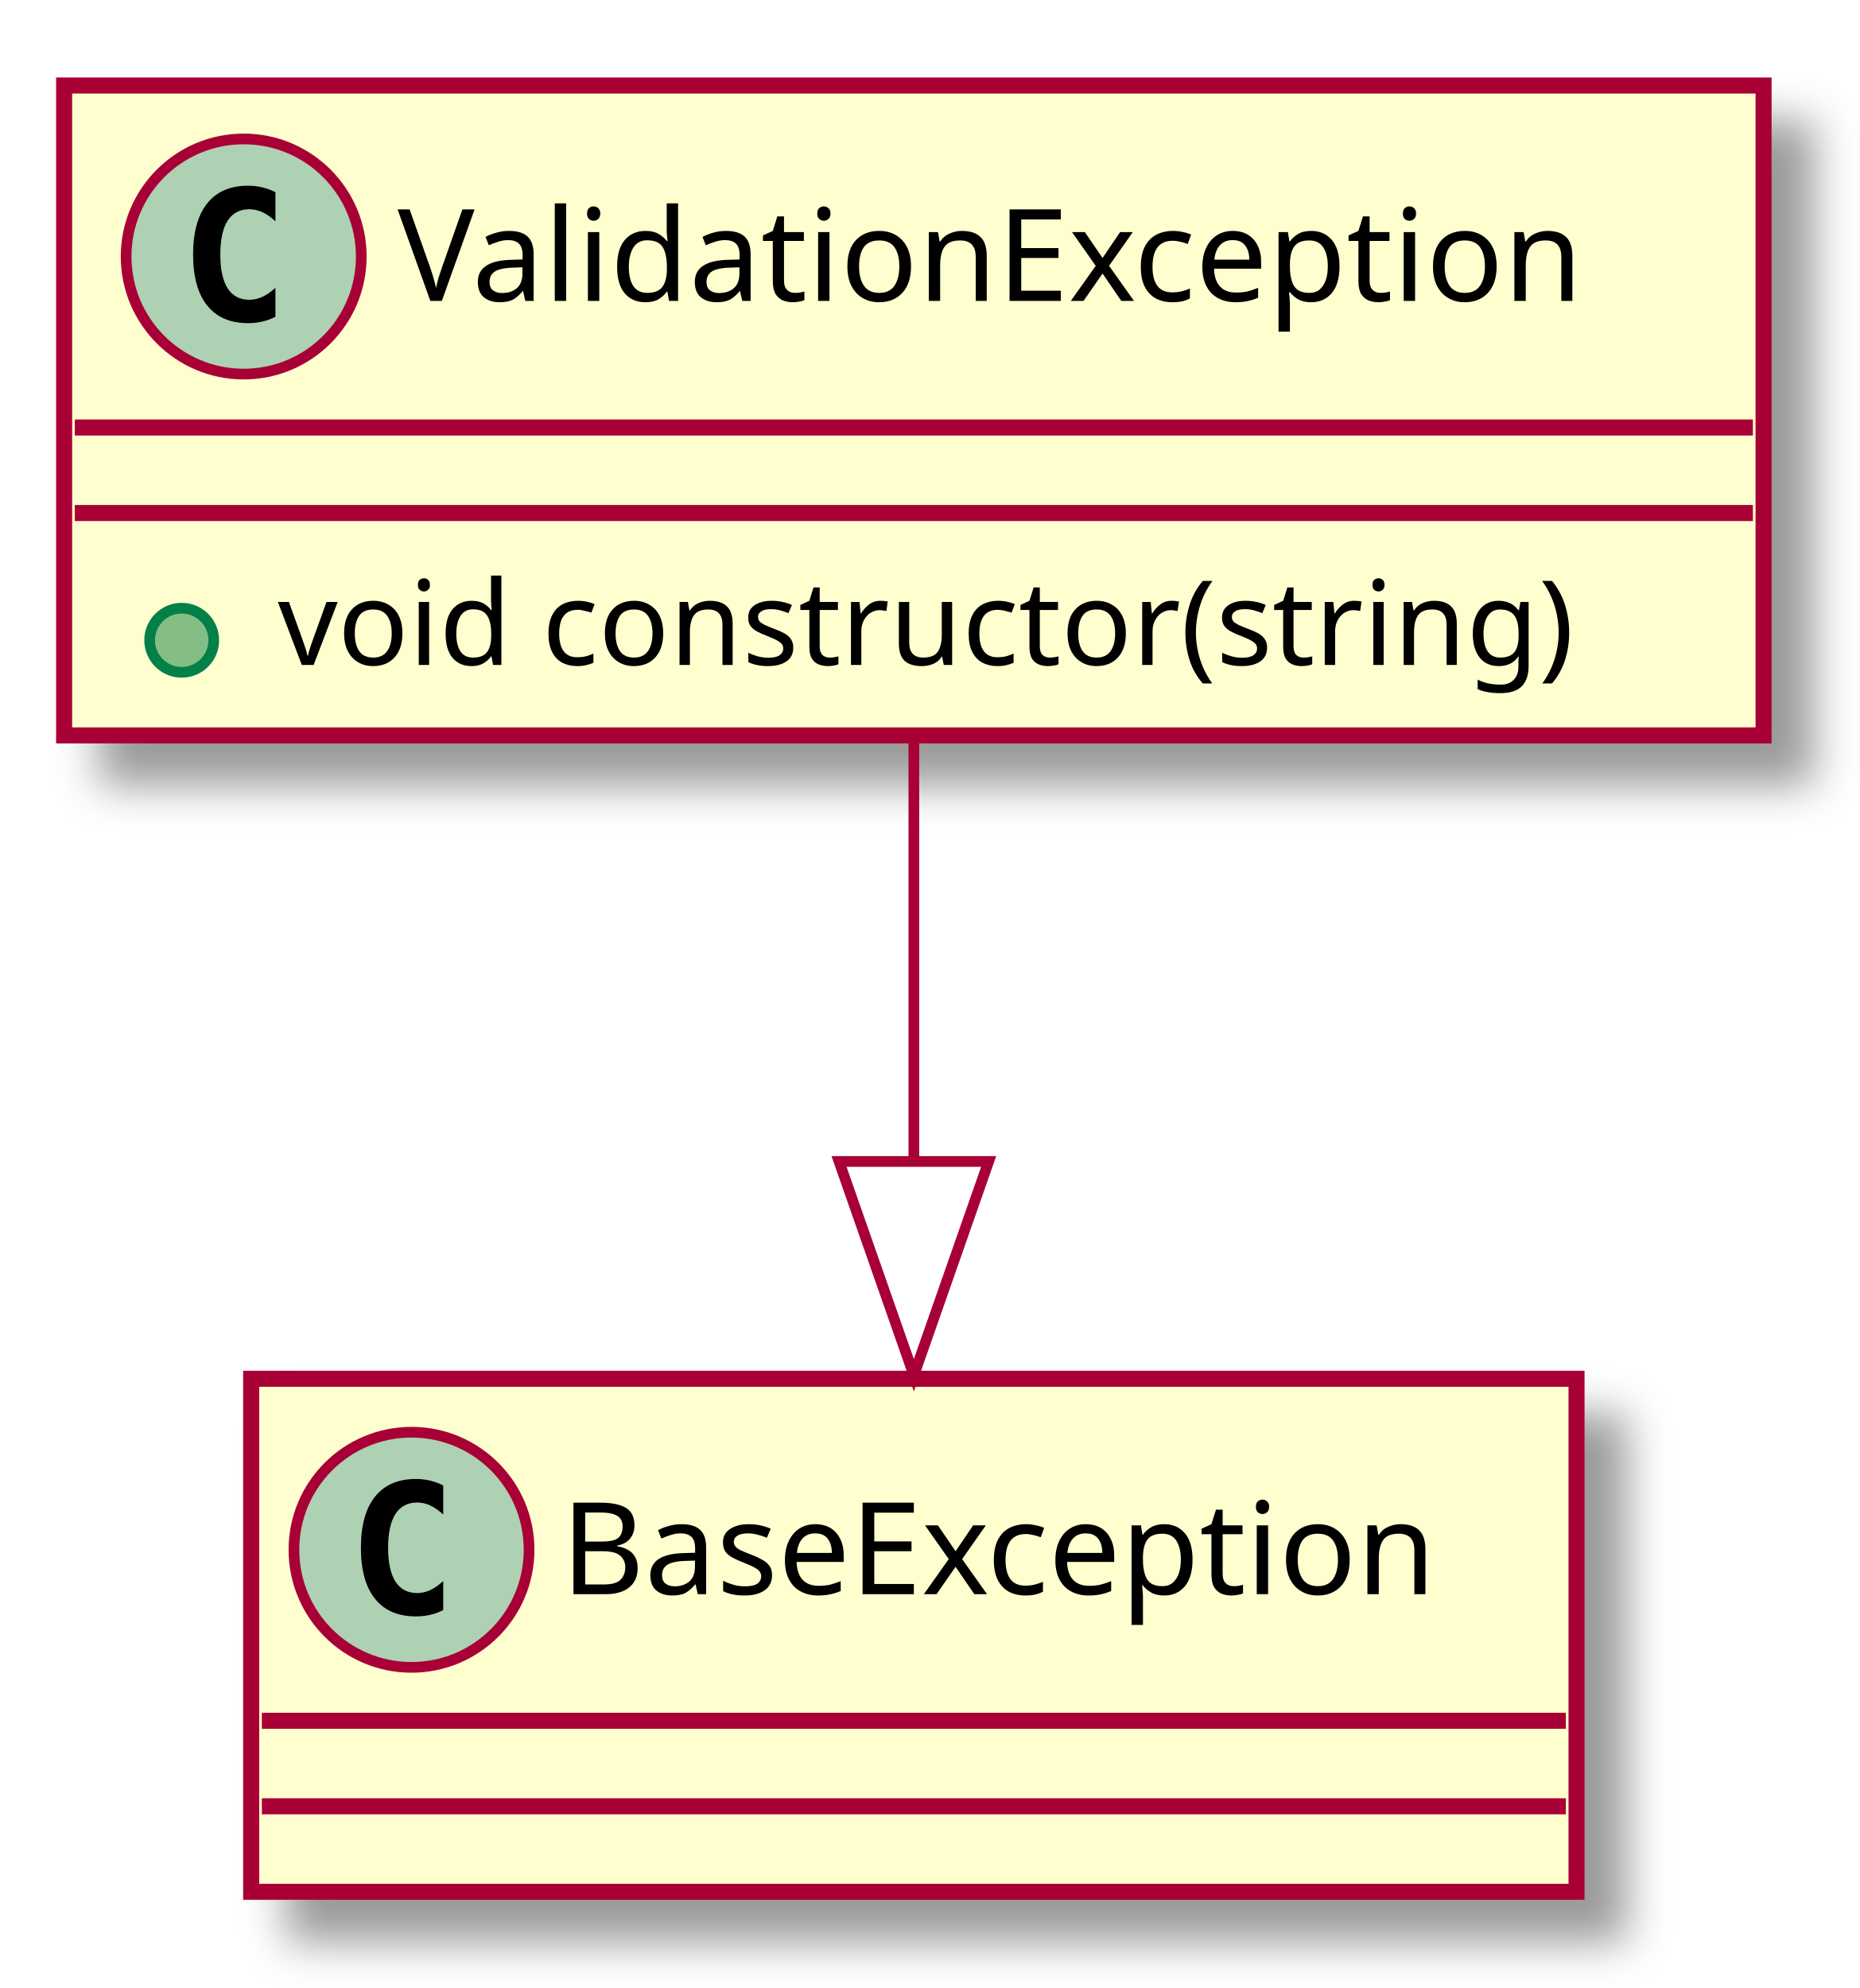
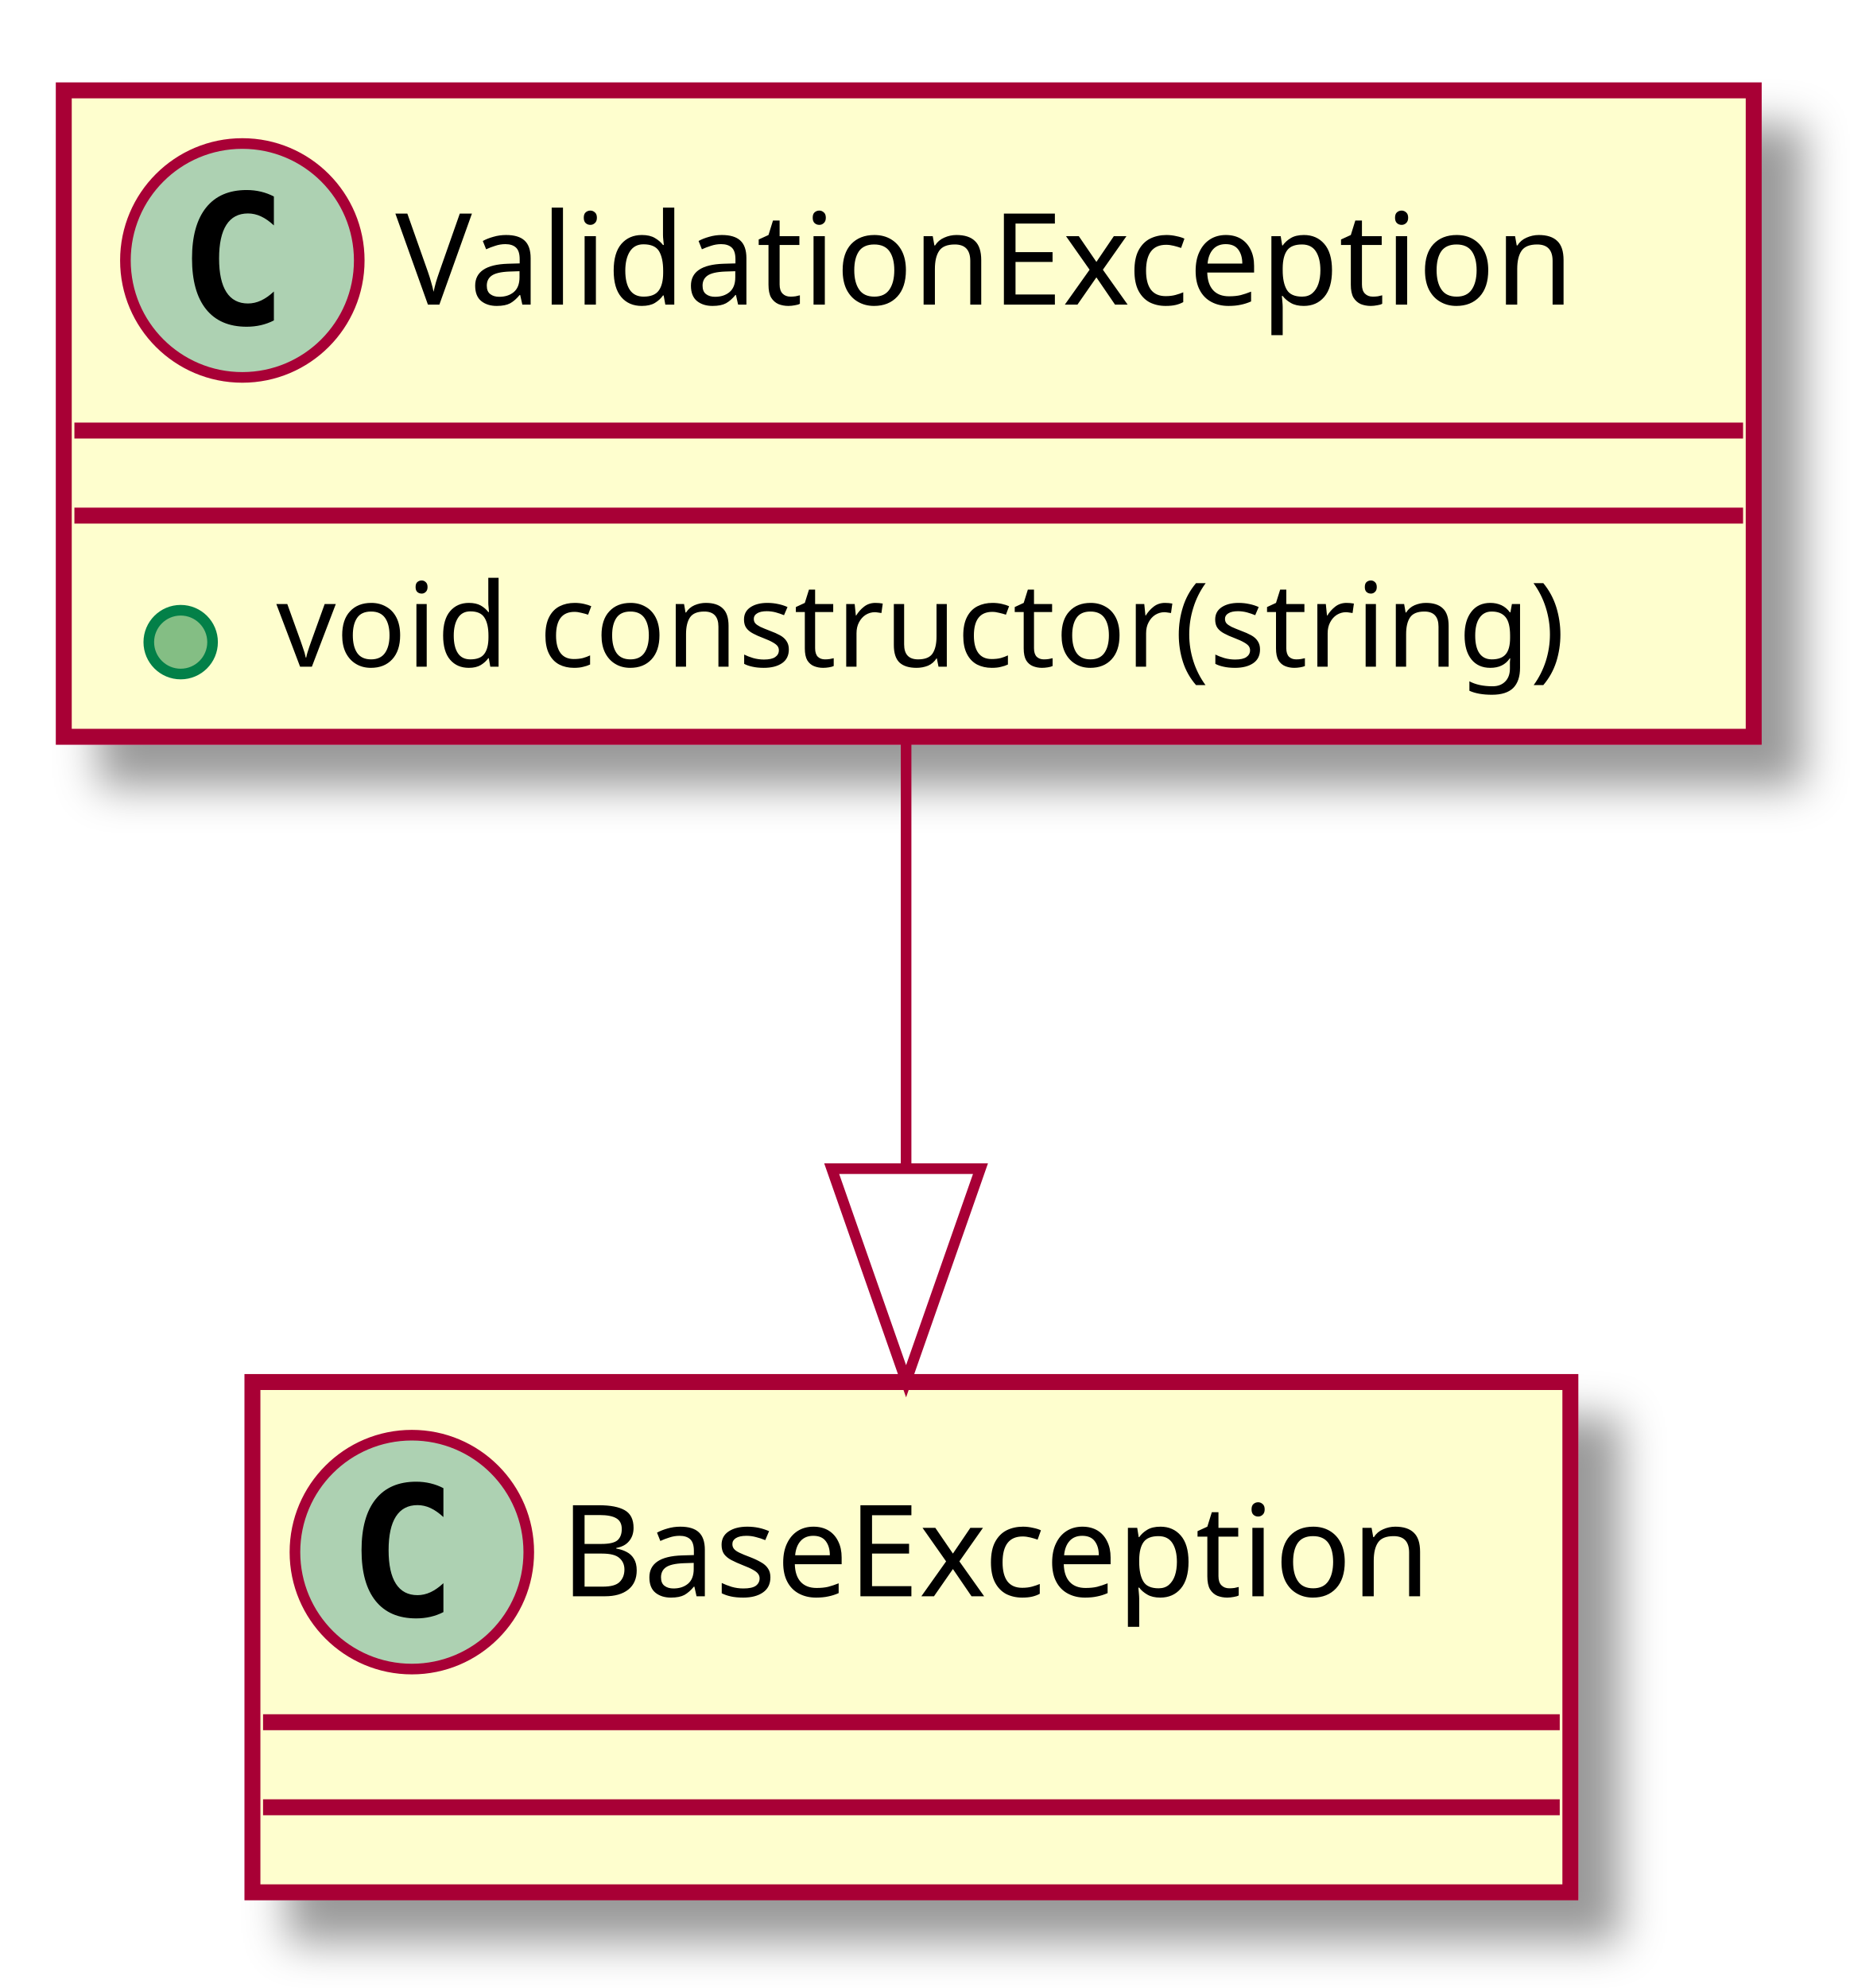
- <svg xmlns="http://www.w3.org/2000/svg" contentScriptType="application/ecmascript" contentStyleType="text/css" height="186px" preserveAspectRatio="none" style="width:174px;height:186px;" version="1.1" viewBox="0 0 174 186" width="174px" zoomAndPan="magnify">
+ <svg xmlns="http://www.w3.org/2000/svg" contentScriptType="application/ecmascript" contentStyleType="text/css" height="187px" preserveAspectRatio="none" style="width:174px;height:187px;" version="1.1" viewBox="0 0 174 187" width="174px" zoomAndPan="magnify">
  <defs>
-     <filter height="300%" id="fa7eaua" width="300%" x="-1" y="-1">
+     <filter height="300%" id="f8x1wy6" width="300%" x="-1" y="-1">
      <feGaussianBlur result="blurOut" stdDeviation="2.0" />
      <feColorMatrix in="blurOut" result="blurOut2" type="matrix" values="0 0 0 0 0 0 0 0 0 0 0 0 0 0 0 0 0 0 .4 0" />
      <feOffset dx="4.0" dy="4.0" in="blurOut2" result="blurOut3" />
      <feBlend in="SourceGraphic" in2="blurOut3" mode="normal" />
    </filter>
  </defs>
  <g>
-     <rect fill="#FEFECE" filter="url(#fa7eaua)" height="60.805" style="stroke: #A80036; stroke-width: 1.5;" width="159" x="6" y="8" />
-     <ellipse cx="22.8" cy="24" fill="#ADD1B2" rx="11" ry="11" style="stroke: #A80036; stroke-width: 1.0;" />
-     <path d="M25.769,29.641 Q25.191,29.938 24.55,30.086 Q23.909,30.234 23.206,30.234 Q20.706,30.234 19.386,28.586 Q18.066,26.938 18.066,23.812 Q18.066,20.688 19.386,19.031 Q20.706,17.375 23.206,17.375 Q23.909,17.375 24.558,17.531 Q25.206,17.688 25.769,17.984 L25.769,20.703 Q25.144,20.125 24.55,19.852 Q23.956,19.578 23.331,19.578 Q21.988,19.578 21.3,20.648 Q20.613,21.719 20.613,23.812 Q20.613,25.906 21.3,26.977 Q21.988,28.047 23.331,28.047 Q23.956,28.047 24.55,27.773 Q25.144,27.5 25.769,26.922 L25.769,29.641 Z " />
-     <text fill="#000000" font-family="sans-serif" font-size="12" lengthAdjust="spacingAndGlyphs" textLength="123" x="37.2" y="28.154">ValidationException</text>
-     <line style="stroke: #A80036; stroke-width: 1.5;" x1="7" x2="164" y1="40" y2="40" />
-     <line style="stroke: #A80036; stroke-width: 1.5;" x1="7" x2="164" y1="48" y2="48" />
-     <ellipse cx="17" cy="59.902" fill="#84BE84" rx="3" ry="3" style="stroke: #038048; stroke-width: 1.0;" />
-     <text fill="#000000" font-family="sans-serif" font-size="11" lengthAdjust="spacingAndGlyphs" textLength="133" x="26" y="62.21">void constructor(string)</text>
-     <rect fill="#FEFECE" filter="url(#fa7eaua)" height="48" style="stroke: #A80036; stroke-width: 1.5;" width="124" x="23.5" y="129" />
-     <ellipse cx="38.5" cy="145" fill="#ADD1B2" rx="11" ry="11" style="stroke: #A80036; stroke-width: 1.0;" />
-     <path d="M41.469,150.641 Q40.891,150.938 40.25,151.086 Q39.609,151.234 38.906,151.234 Q36.406,151.234 35.086,149.586 Q33.766,147.938 33.766,144.812 Q33.766,141.688 35.086,140.031 Q36.406,138.375 38.906,138.375 Q39.609,138.375 40.258,138.531 Q40.906,138.688 41.469,138.984 L41.469,141.703 Q40.844,141.125 40.25,140.852 Q39.656,140.578 39.031,140.578 Q37.688,140.578 37,141.648 Q36.312,142.719 36.312,144.812 Q36.312,146.906 37,147.977 Q37.688,149.047 39.031,149.047 Q39.656,149.047 40.25,148.773 Q40.844,148.5 41.469,147.922 L41.469,150.641 Z " />
-     <text fill="#000000" font-family="sans-serif" font-size="12" lengthAdjust="spacingAndGlyphs" textLength="92" x="52.5" y="149.154">BaseException</text>
-     <line style="stroke: #A80036; stroke-width: 1.5;" x1="24.5" x2="146.5" y1="161" y2="161" />
-     <line style="stroke: #A80036; stroke-width: 1.5;" x1="24.5" x2="146.5" y1="169" y2="169" />
-     <path d="M85.5,69.058 C85.5,81.131 85.5,95.34 85.5,108.554 " fill="none" style="stroke: #A80036; stroke-width: 1.0;" />
-     <polygon fill="none" points="92.5,108.669,85.5,128.669,78.5,108.669,92.5,108.669" style="stroke: #A80036; stroke-width: 1.0;" />
+     <rect fill="#FEFECE" filter="url(#f8x1wy6)" height="60.805" style="stroke: #A80036; stroke-width: 1.5;" width="159" x="6" y="8.5" />
+     <ellipse cx="22.8" cy="24.5" fill="#ADD1B2" rx="11" ry="11" style="stroke: #A80036; stroke-width: 1.0;" />
+     <path d="M25.769,30.141 Q25.191,30.438 24.55,30.586 Q23.909,30.734 23.206,30.734 Q20.706,30.734 19.386,29.086 Q18.066,27.438 18.066,24.312 Q18.066,21.188 19.386,19.531 Q20.706,17.875 23.206,17.875 Q23.909,17.875 24.558,18.031 Q25.206,18.188 25.769,18.484 L25.769,21.203 Q25.144,20.625 24.55,20.352 Q23.956,20.078 23.331,20.078 Q21.988,20.078 21.3,21.148 Q20.613,22.219 20.613,24.312 Q20.613,26.406 21.3,27.477 Q21.988,28.547 23.331,28.547 Q23.956,28.547 24.55,28.273 Q25.144,28 25.769,27.422 L25.769,30.141 Z " />
+     <text fill="#000000" font-family="sans-serif" font-size="12" lengthAdjust="spacingAndGlyphs" textLength="123" x="37.2" y="28.654">ValidationException</text>
+     <line style="stroke: #A80036; stroke-width: 1.5;" x1="7" x2="164" y1="40.5" y2="40.5" />
+     <line style="stroke: #A80036; stroke-width: 1.5;" x1="7" x2="164" y1="48.5" y2="48.5" />
+     <ellipse cx="17" cy="60.402" fill="#84BE84" rx="3" ry="3" style="stroke: #038048; stroke-width: 1.0;" />
+     <text fill="#000000" font-family="sans-serif" font-size="11" lengthAdjust="spacingAndGlyphs" textLength="133" x="26" y="62.71">void constructor(string)</text>
+     <rect fill="#FEFECE" filter="url(#f8x1wy6)" height="48" style="stroke: #A80036; stroke-width: 1.5;" width="124" x="23.75" y="130" />
+     <ellipse cx="38.75" cy="146" fill="#ADD1B2" rx="11" ry="11" style="stroke: #A80036; stroke-width: 1.0;" />
+     <path d="M41.719,151.641 Q41.141,151.938 40.5,152.086 Q39.859,152.234 39.156,152.234 Q36.656,152.234 35.336,150.586 Q34.016,148.938 34.016,145.812 Q34.016,142.688 35.336,141.031 Q36.656,139.375 39.156,139.375 Q39.859,139.375 40.508,139.531 Q41.156,139.688 41.719,139.984 L41.719,142.703 Q41.094,142.125 40.5,141.852 Q39.906,141.578 39.281,141.578 Q37.938,141.578 37.25,142.648 Q36.562,143.719 36.562,145.812 Q36.562,147.906 37.25,148.977 Q37.938,150.047 39.281,150.047 Q39.906,150.047 40.5,149.773 Q41.094,149.5 41.719,148.922 L41.719,151.641 Z " />
+     <text fill="#000000" font-family="sans-serif" font-size="12" lengthAdjust="spacingAndGlyphs" textLength="92" x="52.75" y="150.154">BaseException</text>
+     <line style="stroke: #A80036; stroke-width: 1.5;" x1="24.75" x2="146.75" y1="162" y2="162" />
+     <line style="stroke: #A80036; stroke-width: 1.5;" x1="24.75" x2="146.75" y1="170" y2="170" />
+     <path d="M85.25,69.689 C85.25,81.901 85.25,96.288 85.25,109.639 " fill="none" style="stroke: #A80036; stroke-width: 1.0;" />
+     <polygon fill="none" points="92.25,109.928,85.25,129.928,78.25,109.928,92.25,109.928" style="stroke: #A80036; stroke-width: 1.0;" />
  </g>
</svg>
